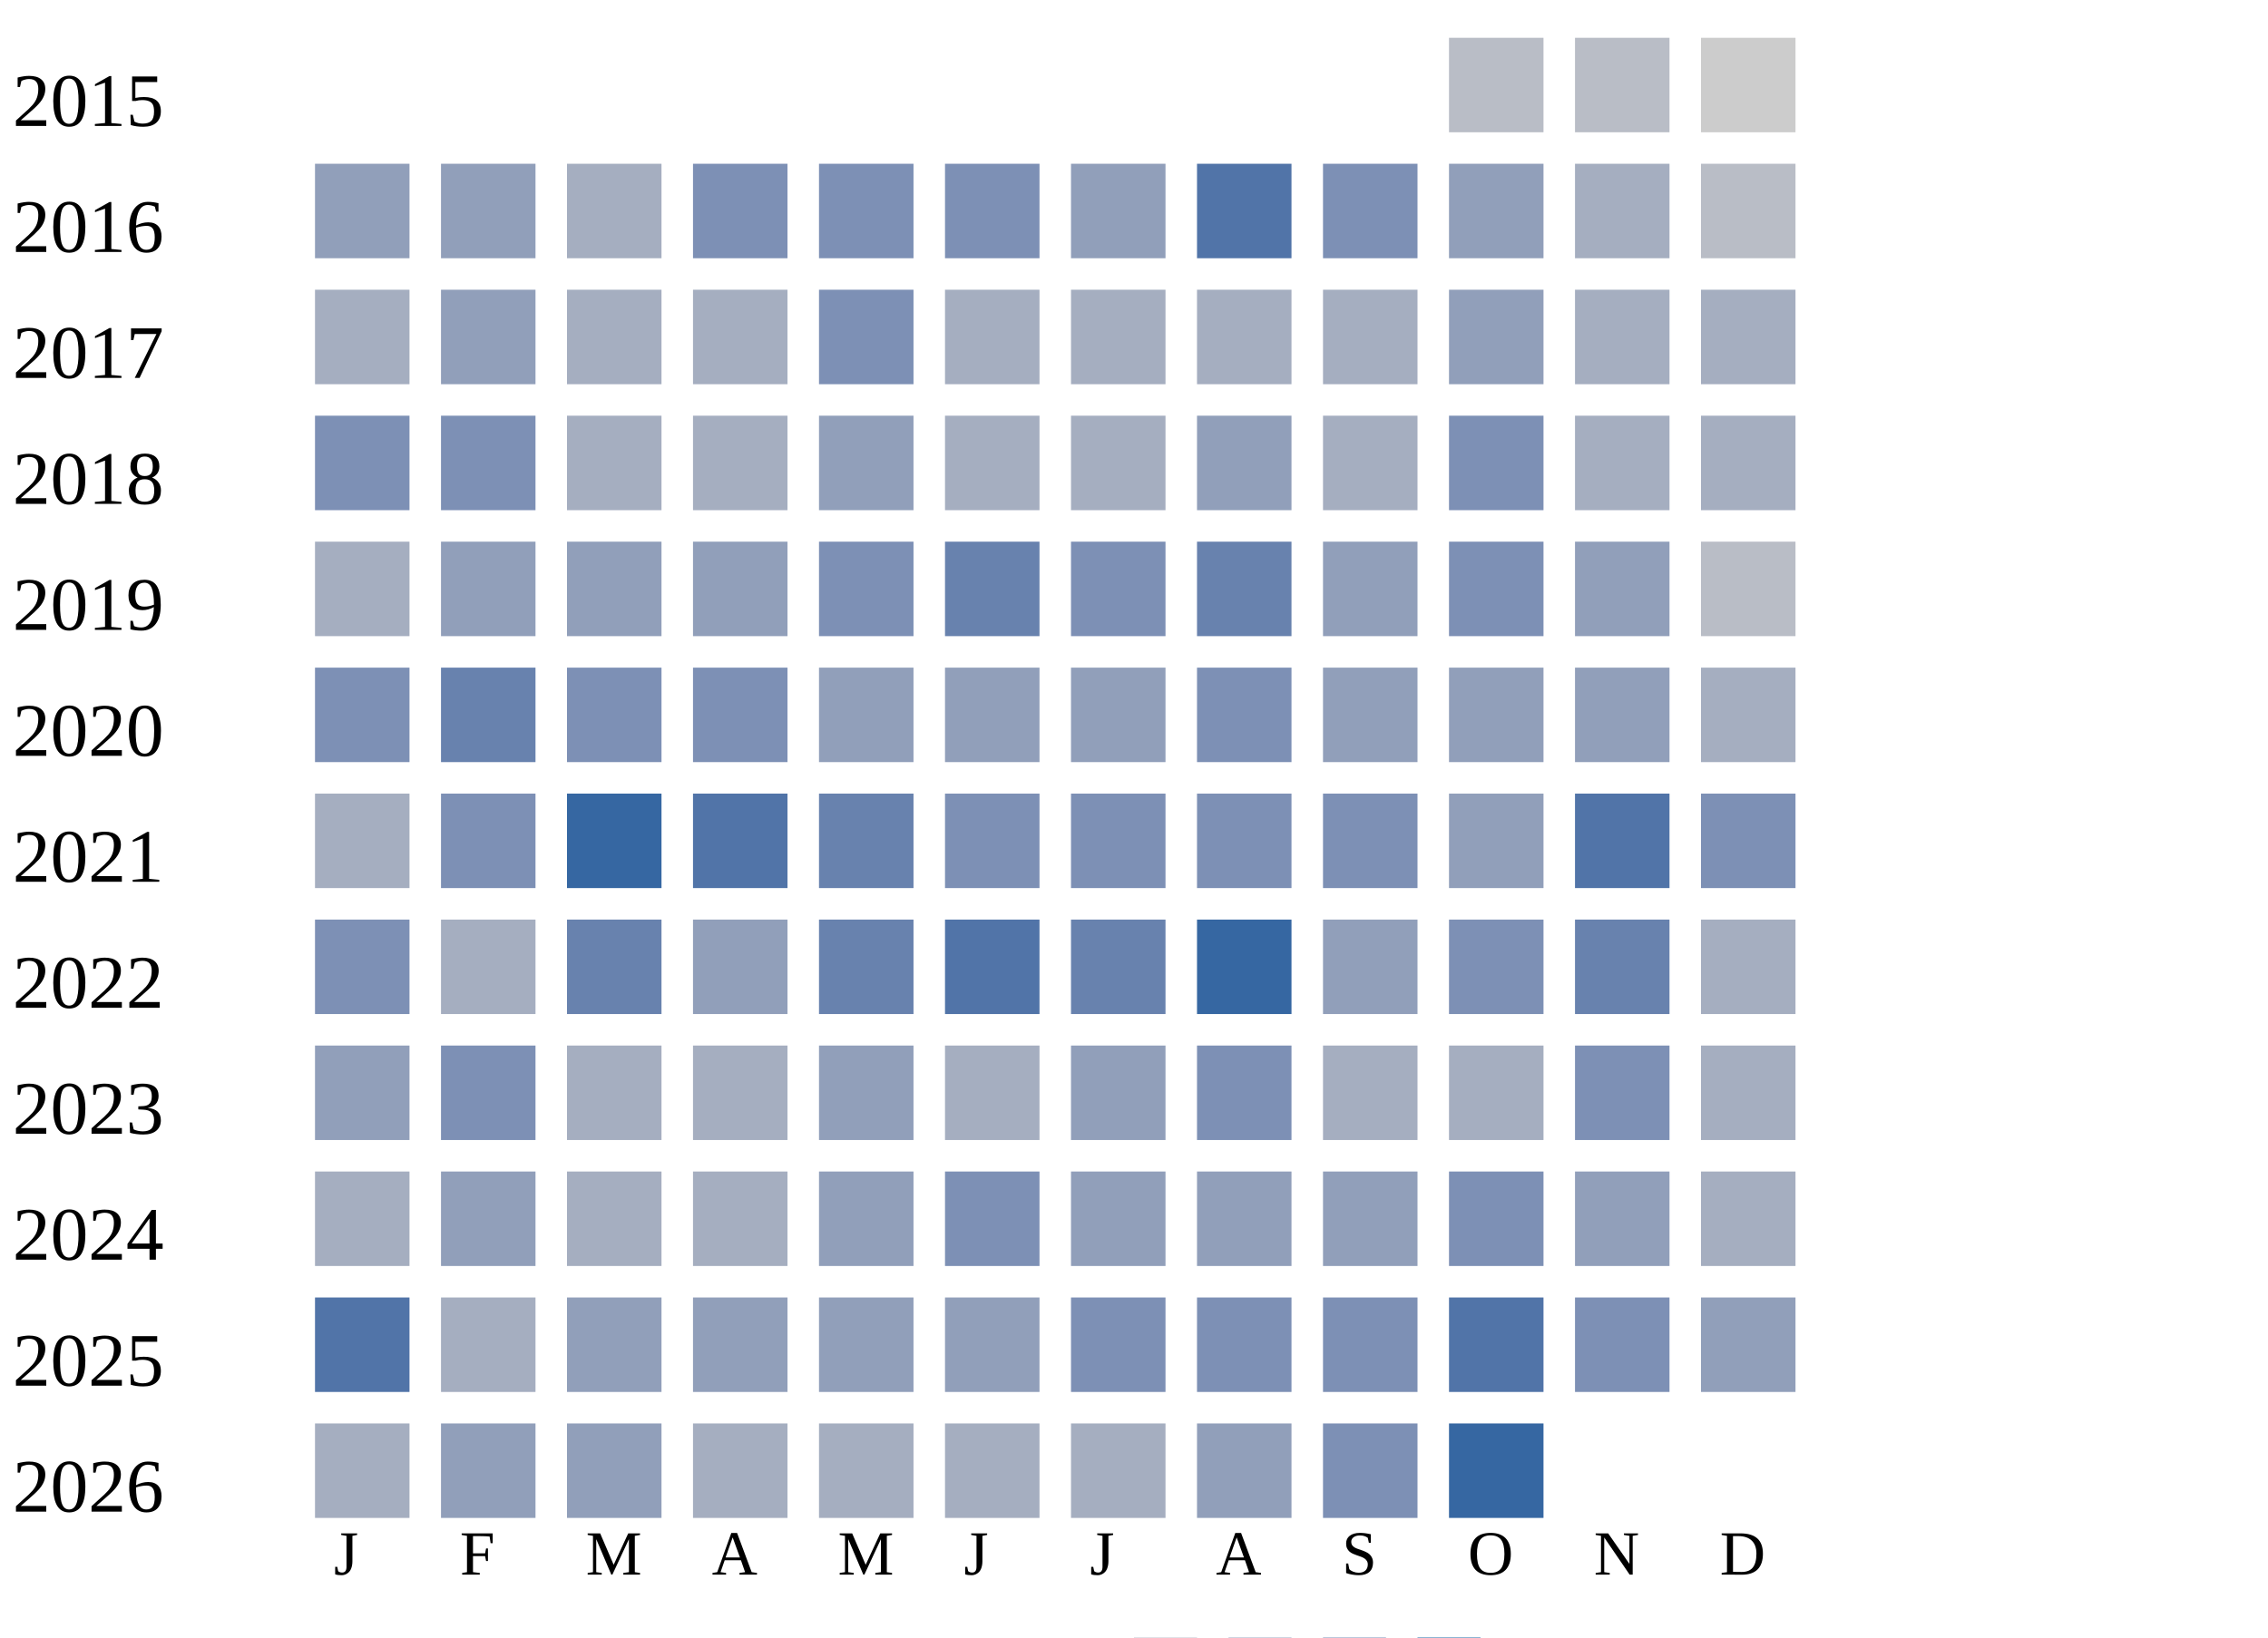
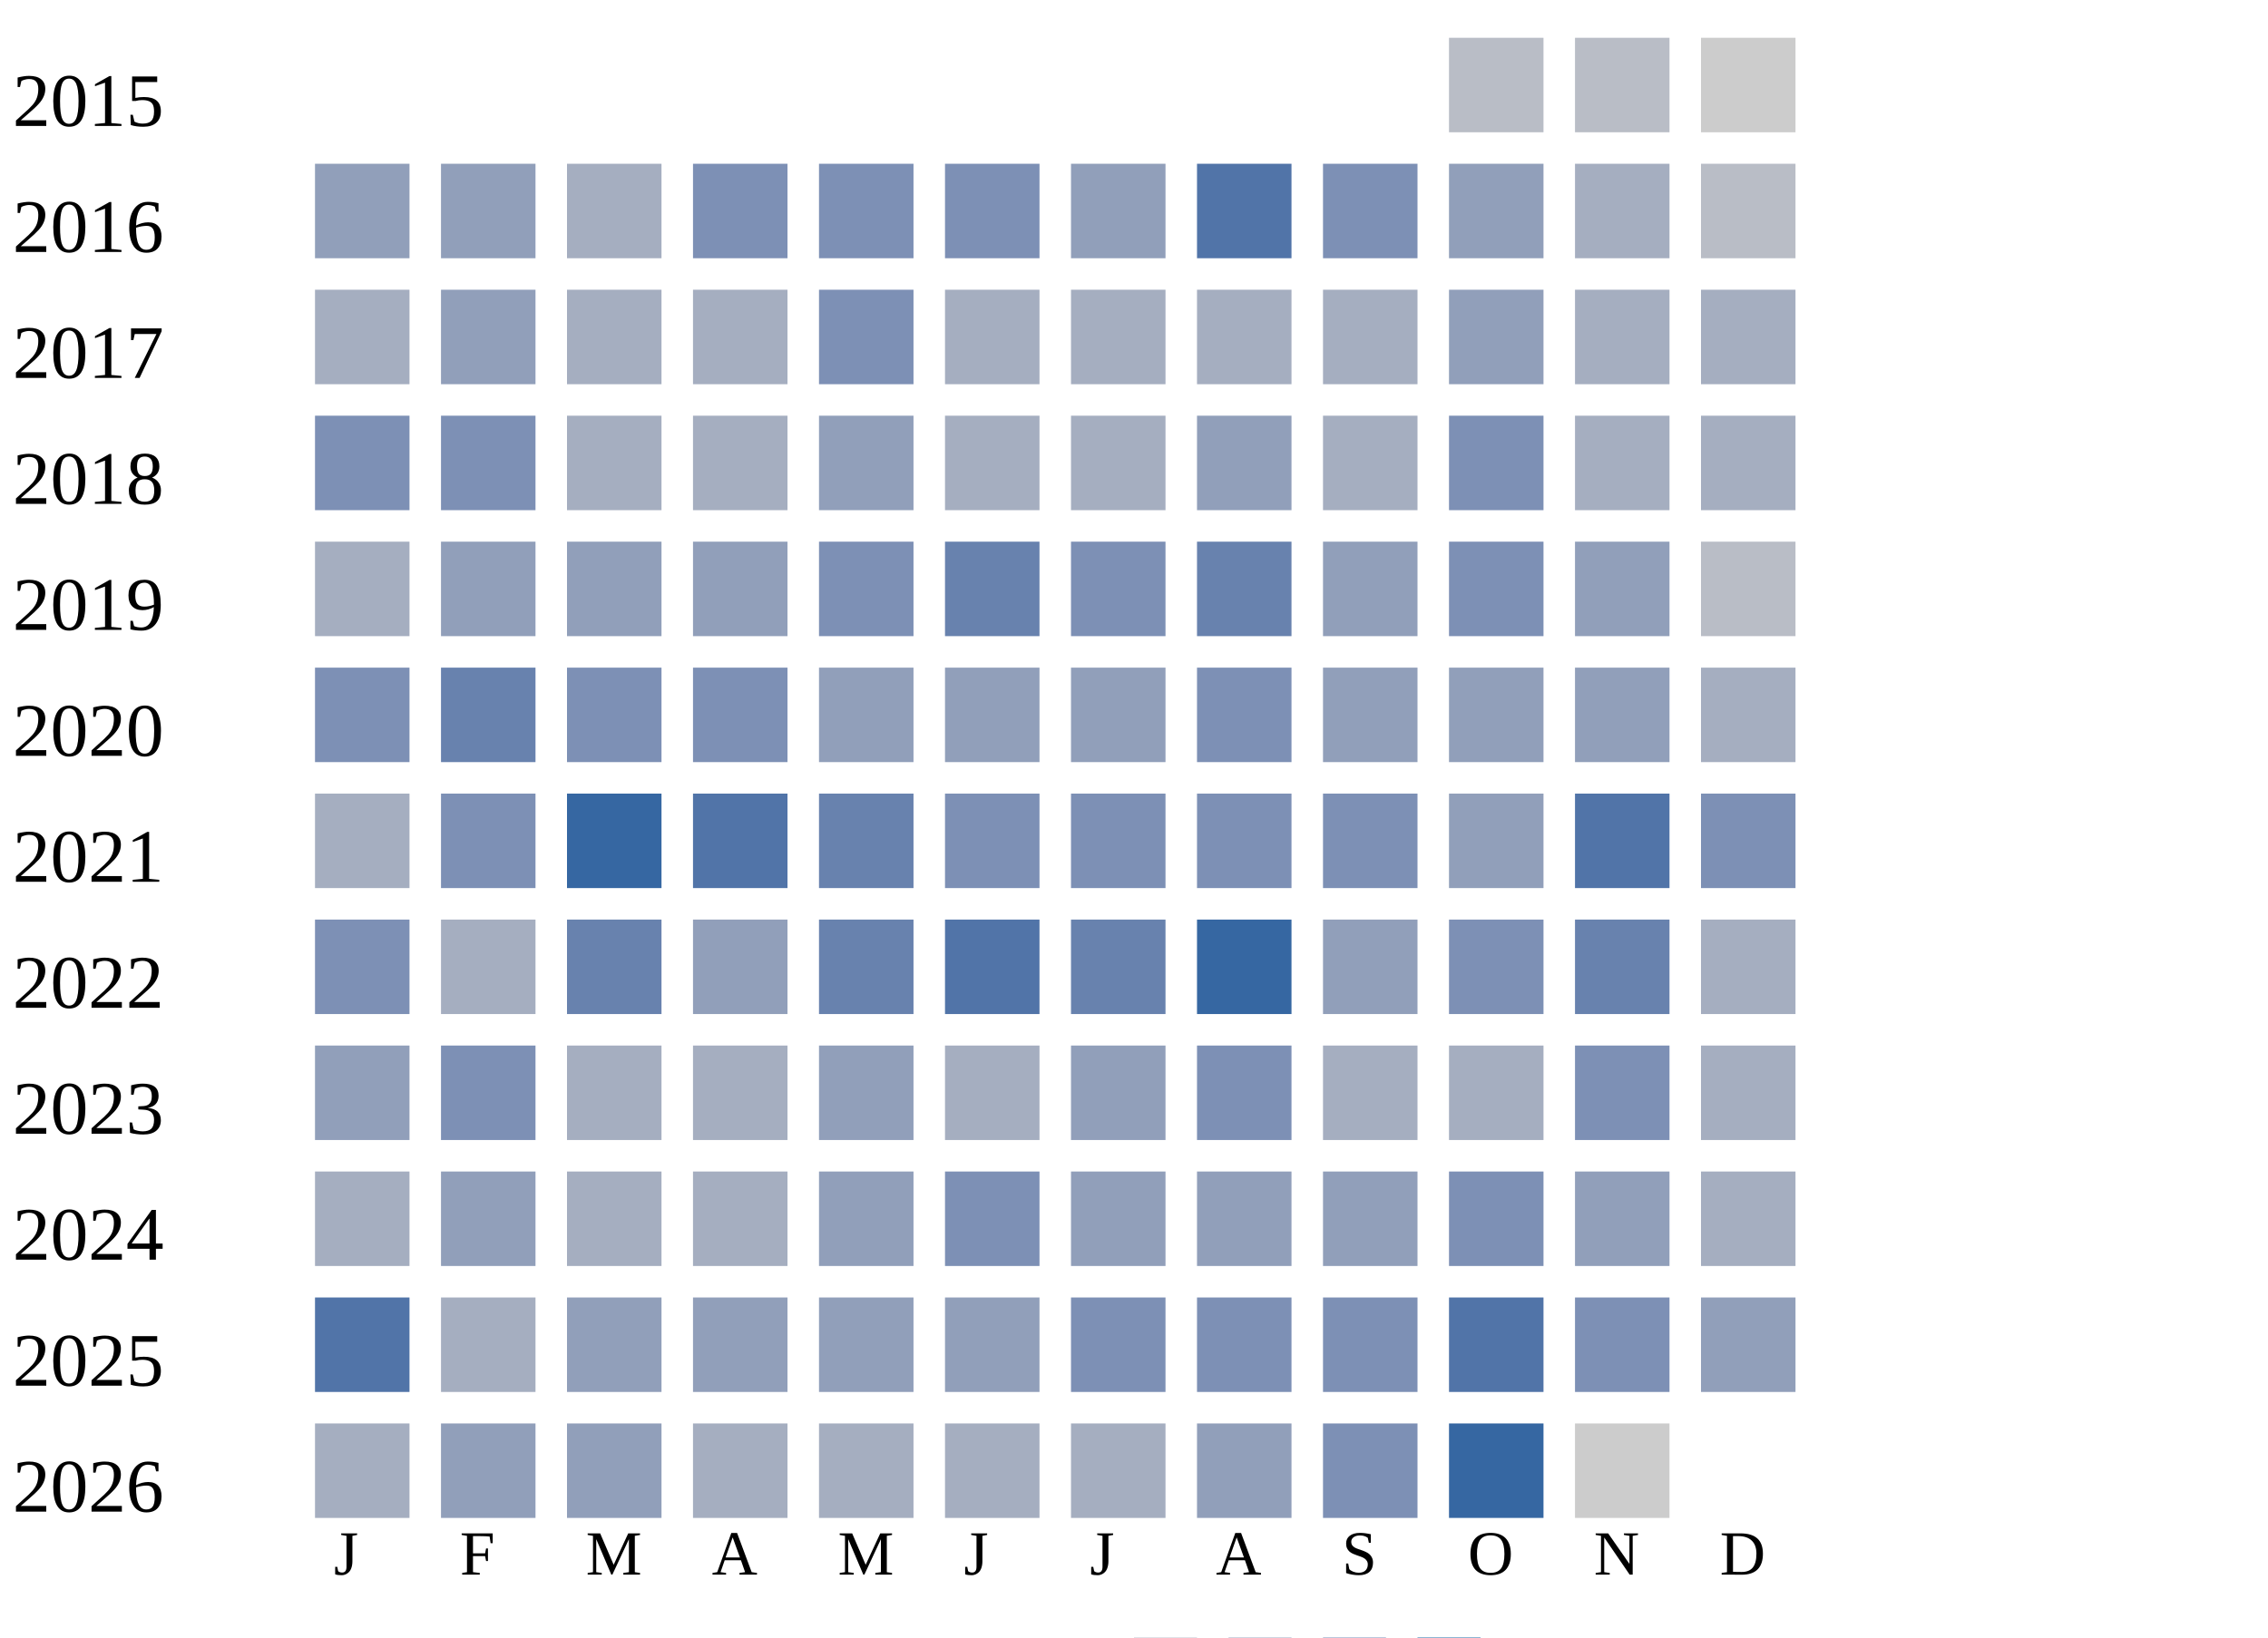
<svg xmlns="http://www.w3.org/2000/svg" width="360" height="260">
  <g transform="translate(0 0)">
    <text x="2" y="20">2015</text>
    <rect x="230" y="6" width="15" height="15" fill="#b9bdc6" />
    <rect x="250" y="6" width="15" height="15" fill="#b9bdc6" />
    <rect x="270" y="6" width="15" height="15" fill="#cccccc" />
  </g>
  <g transform="translate(0 20)">
    <text x="2" y="20">2016</text>
    <rect x="50" y="6" width="15" height="15" fill="#919fba" />
    <rect x="70" y="6" width="15" height="15" fill="#919fba" />
    <rect x="90" y="6" width="15" height="15" fill="#a5aec0" />
    <rect x="110" y="6" width="15" height="15" fill="#7d90b5" />
    <rect x="130" y="6" width="15" height="15" fill="#7d90b5" />
    <rect x="150" y="6" width="15" height="15" fill="#7d90b5" />
    <rect x="170" y="6" width="15" height="15" fill="#919fba" />
    <rect x="190" y="6" width="15" height="15" fill="#5174a8" />
    <rect x="210" y="6" width="15" height="15" fill="#7d90b5" />
    <rect x="230" y="6" width="15" height="15" fill="#919fba" />
    <rect x="250" y="6" width="15" height="15" fill="#a5aec0" />
    <rect x="270" y="6" width="15" height="15" fill="#b9bdc6" />
  </g>
  <g transform="translate(0 40)">
    <text x="2" y="20">2017</text>
    <rect x="50" y="6" width="15" height="15" fill="#a5aec0" />
    <rect x="70" y="6" width="15" height="15" fill="#919fba" />
    <rect x="90" y="6" width="15" height="15" fill="#a5aec0" />
    <rect x="110" y="6" width="15" height="15" fill="#a5aec0" />
    <rect x="130" y="6" width="15" height="15" fill="#7d90b5" />
    <rect x="150" y="6" width="15" height="15" fill="#a5aec0" />
    <rect x="170" y="6" width="15" height="15" fill="#a5aec0" />
    <rect x="190" y="6" width="15" height="15" fill="#a5aec0" />
    <rect x="210" y="6" width="15" height="15" fill="#a5aec0" />
    <rect x="230" y="6" width="15" height="15" fill="#919fba" />
    <rect x="250" y="6" width="15" height="15" fill="#a5aec0" />
    <rect x="270" y="6" width="15" height="15" fill="#a5aec0" />
  </g>
  <g transform="translate(0 60)">
    <text x="2" y="20">2018</text>
    <rect x="50" y="6" width="15" height="15" fill="#7d90b5" />
    <rect x="70" y="6" width="15" height="15" fill="#7d90b5" />
    <rect x="90" y="6" width="15" height="15" fill="#a5aec0" />
    <rect x="110" y="6" width="15" height="15" fill="#a5aec0" />
    <rect x="130" y="6" width="15" height="15" fill="#919fba" />
    <rect x="150" y="6" width="15" height="15" fill="#a5aec0" />
    <rect x="170" y="6" width="15" height="15" fill="#a5aec0" />
    <rect x="190" y="6" width="15" height="15" fill="#919fba" />
    <rect x="210" y="6" width="15" height="15" fill="#a5aec0" />
    <rect x="230" y="6" width="15" height="15" fill="#7d90b5" />
    <rect x="250" y="6" width="15" height="15" fill="#a5aec0" />
    <rect x="270" y="6" width="15" height="15" fill="#a5aec0" />
  </g>
  <g transform="translate(0 80)">
    <text x="2" y="20">2019</text>
    <rect x="50" y="6" width="15" height="15" fill="#a5aec0" />
    <rect x="70" y="6" width="15" height="15" fill="#919fba" />
    <rect x="90" y="6" width="15" height="15" fill="#919fba" />
    <rect x="110" y="6" width="15" height="15" fill="#919fba" />
    <rect x="130" y="6" width="15" height="15" fill="#7d90b5" />
    <rect x="150" y="6" width="15" height="15" fill="#6882ae" />
    <rect x="170" y="6" width="15" height="15" fill="#7d90b5" />
    <rect x="190" y="6" width="15" height="15" fill="#6882ae" />
    <rect x="210" y="6" width="15" height="15" fill="#919fba" />
    <rect x="230" y="6" width="15" height="15" fill="#7d90b5" />
    <rect x="250" y="6" width="15" height="15" fill="#919fba" />
    <rect x="270" y="6" width="15" height="15" fill="#b9bdc6" />
  </g>
  <g transform="translate(0 100)">
    <text x="2" y="20">2020</text>
    <rect x="50" y="6" width="15" height="15" fill="#7d90b5" />
    <rect x="70" y="6" width="15" height="15" fill="#6882ae" />
    <rect x="90" y="6" width="15" height="15" fill="#7d90b5" />
    <rect x="110" y="6" width="15" height="15" fill="#7d90b5" />
    <rect x="130" y="6" width="15" height="15" fill="#919fba" />
    <rect x="150" y="6" width="15" height="15" fill="#919fba" />
    <rect x="170" y="6" width="15" height="15" fill="#919fba" />
    <rect x="190" y="6" width="15" height="15" fill="#7d90b5" />
    <rect x="210" y="6" width="15" height="15" fill="#919fba" />
    <rect x="230" y="6" width="15" height="15" fill="#919fba" />
    <rect x="250" y="6" width="15" height="15" fill="#919fba" />
    <rect x="270" y="6" width="15" height="15" fill="#a5aec0" />
  </g>
  <g transform="translate(0 120)">
    <text x="2" y="20">2021</text>
    <rect x="50" y="6" width="15" height="15" fill="#a5aec0" />
    <rect x="70" y="6" width="15" height="15" fill="#7d90b5" />
    <rect x="90" y="6" width="15" height="15" fill="#3667a2" />
    <rect x="110" y="6" width="15" height="15" fill="#5174a8" />
    <rect x="130" y="6" width="15" height="15" fill="#6882ae" />
    <rect x="150" y="6" width="15" height="15" fill="#7d90b5" />
    <rect x="170" y="6" width="15" height="15" fill="#7d90b5" />
    <rect x="190" y="6" width="15" height="15" fill="#7d90b5" />
    <rect x="210" y="6" width="15" height="15" fill="#7d90b5" />
    <rect x="230" y="6" width="15" height="15" fill="#919fba" />
    <rect x="250" y="6" width="15" height="15" fill="#5174a8" />
    <rect x="270" y="6" width="15" height="15" fill="#7d90b5" />
  </g>
  <g transform="translate(0 140)">
    <text x="2" y="20">2022</text>
    <rect x="50" y="6" width="15" height="15" fill="#7d90b5" />
    <rect x="70" y="6" width="15" height="15" fill="#a5aec0" />
    <rect x="90" y="6" width="15" height="15" fill="#6882ae" />
    <rect x="110" y="6" width="15" height="15" fill="#919fba" />
    <rect x="130" y="6" width="15" height="15" fill="#6882ae" />
    <rect x="150" y="6" width="15" height="15" fill="#5174a8" />
    <rect x="170" y="6" width="15" height="15" fill="#6882ae" />
    <rect x="190" y="6" width="15" height="15" fill="#3667a2" />
    <rect x="210" y="6" width="15" height="15" fill="#919fba" />
    <rect x="230" y="6" width="15" height="15" fill="#7d90b5" />
    <rect x="250" y="6" width="15" height="15" fill="#6882ae" />
    <rect x="270" y="6" width="15" height="15" fill="#a5aec0" />
  </g>
  <g transform="translate(0 160)">
    <text x="2" y="20">2023</text>
    <rect x="50" y="6" width="15" height="15" fill="#919fba" />
    <rect x="70" y="6" width="15" height="15" fill="#7d90b5" />
    <rect x="90" y="6" width="15" height="15" fill="#a5aec0" />
    <rect x="110" y="6" width="15" height="15" fill="#a5aec0" />
    <rect x="130" y="6" width="15" height="15" fill="#919fba" />
    <rect x="150" y="6" width="15" height="15" fill="#a5aec0" />
    <rect x="170" y="6" width="15" height="15" fill="#919fba" />
    <rect x="190" y="6" width="15" height="15" fill="#7d90b5" />
    <rect x="210" y="6" width="15" height="15" fill="#a5aec0" />
    <rect x="230" y="6" width="15" height="15" fill="#a5aec0" />
    <rect x="250" y="6" width="15" height="15" fill="#7d90b5" />
    <rect x="270" y="6" width="15" height="15" fill="#a5aec0" />
  </g>
  <g transform="translate(0 180)">
    <text x="2" y="20">2024</text>
    <rect x="50" y="6" width="15" height="15" fill="#a5aec0" />
    <rect x="70" y="6" width="15" height="15" fill="#919fba" />
    <rect x="90" y="6" width="15" height="15" fill="#a5aec0" />
    <rect x="110" y="6" width="15" height="15" fill="#a5aec0" />
    <rect x="130" y="6" width="15" height="15" fill="#919fba" />
    <rect x="150" y="6" width="15" height="15" fill="#7d90b5" />
    <rect x="170" y="6" width="15" height="15" fill="#919fba" />
    <rect x="190" y="6" width="15" height="15" fill="#919fba" />
    <rect x="210" y="6" width="15" height="15" fill="#919fba" />
    <rect x="230" y="6" width="15" height="15" fill="#7d90b5" />
    <rect x="250" y="6" width="15" height="15" fill="#919fba" />
    <rect x="270" y="6" width="15" height="15" fill="#a5aec0" />
  </g>
  <g transform="translate(0 200)">
    <text x="2" y="20">2025</text>
    <rect x="50" y="6" width="15" height="15" fill="#5174a8" />
    <rect x="70" y="6" width="15" height="15" fill="#a5aec0" />
    <rect x="90" y="6" width="15" height="15" fill="#919fba" />
    <rect x="110" y="6" width="15" height="15" fill="#919fba" />
    <rect x="130" y="6" width="15" height="15" fill="#919fba" />
    <rect x="150" y="6" width="15" height="15" fill="#919fba" />
    <rect x="170" y="6" width="15" height="15" fill="#7d90b5" />
    <rect x="190" y="6" width="15" height="15" fill="#7d90b5" />
    <rect x="210" y="6" width="15" height="15" fill="#7d90b5" />
    <rect x="230" y="6" width="15" height="15" fill="#5174a8" />
    <rect x="250" y="6" width="15" height="15" fill="#7d90b5" />
    <rect x="270" y="6" width="15" height="15" fill="#919fba" />
  </g>
  <g transform="translate(0 220)">
    <text x="2" y="20">2026</text>
    <rect x="50" y="6" width="15" height="15" fill="#a5aec0" />
    <rect x="70" y="6" width="15" height="15" fill="#919fba" />
    <rect x="90" y="6" width="15" height="15" fill="#919fba" />
    <rect x="110" y="6" width="15" height="15" fill="#a5aec0" />
    <rect x="130" y="6" width="15" height="15" fill="#a5aec0" />
    <rect x="150" y="6" width="15" height="15" fill="#a5aec0" />
    <rect x="170" y="6" width="15" height="15" fill="#a5aec0" />
    <rect x="190" y="6" width="15" height="15" fill="#919fba" />
    <rect x="210" y="6" width="15" height="15" fill="#7d90b5" />
    <rect x="230" y="6" width="15" height="15" fill="#3667a2" />
+     <rect x="250" y="6" width="15" height="15" fill="#cccccc" />
  </g>
  <text style="font-size: 10px; text-align: center" x="53" y="250">J</text>
  <text style="font-size: 10px; text-align: center" x="73" y="250">F</text>
  <text style="font-size: 10px; text-align: center" x="93" y="250">M</text>
  <text style="font-size: 10px; text-align: center" x="113" y="250">A</text>
  <text style="font-size: 10px; text-align: center" x="133" y="250">M</text>
  <text style="font-size: 10px; text-align: center" x="153" y="250">J</text>
  <text style="font-size: 10px; text-align: center" x="173" y="250">J</text>
  <text style="font-size: 10px; text-align: center" x="193" y="250">A</text>
  <text style="font-size: 10px; text-align: center" x="213" y="250">S</text>
  <text style="font-size: 10px; text-align: center" x="233" y="250">O</text>
  <text style="font-size: 10px; text-align: center" x="253" y="250">N</text>
  <text style="font-size: 10px; text-align: center" x="273" y="250">D</text>
  <text style="font-size: 10px;" x="155" y="269">Less</text>
  <rect fill="#b9bdc6" width="10" height="10" x="180" y="260" />
  <rect fill="#919fba" width="10" height="10" x="195" y="260" />
  <rect fill="#6882ae" width="10" height="10" x="210" y="260" />
  <rect fill="#005a9c" width="10" height="10" x="225" y="260" />
  <text x="240" y="269" style="font-size: 10px;">More</text>
</svg>
